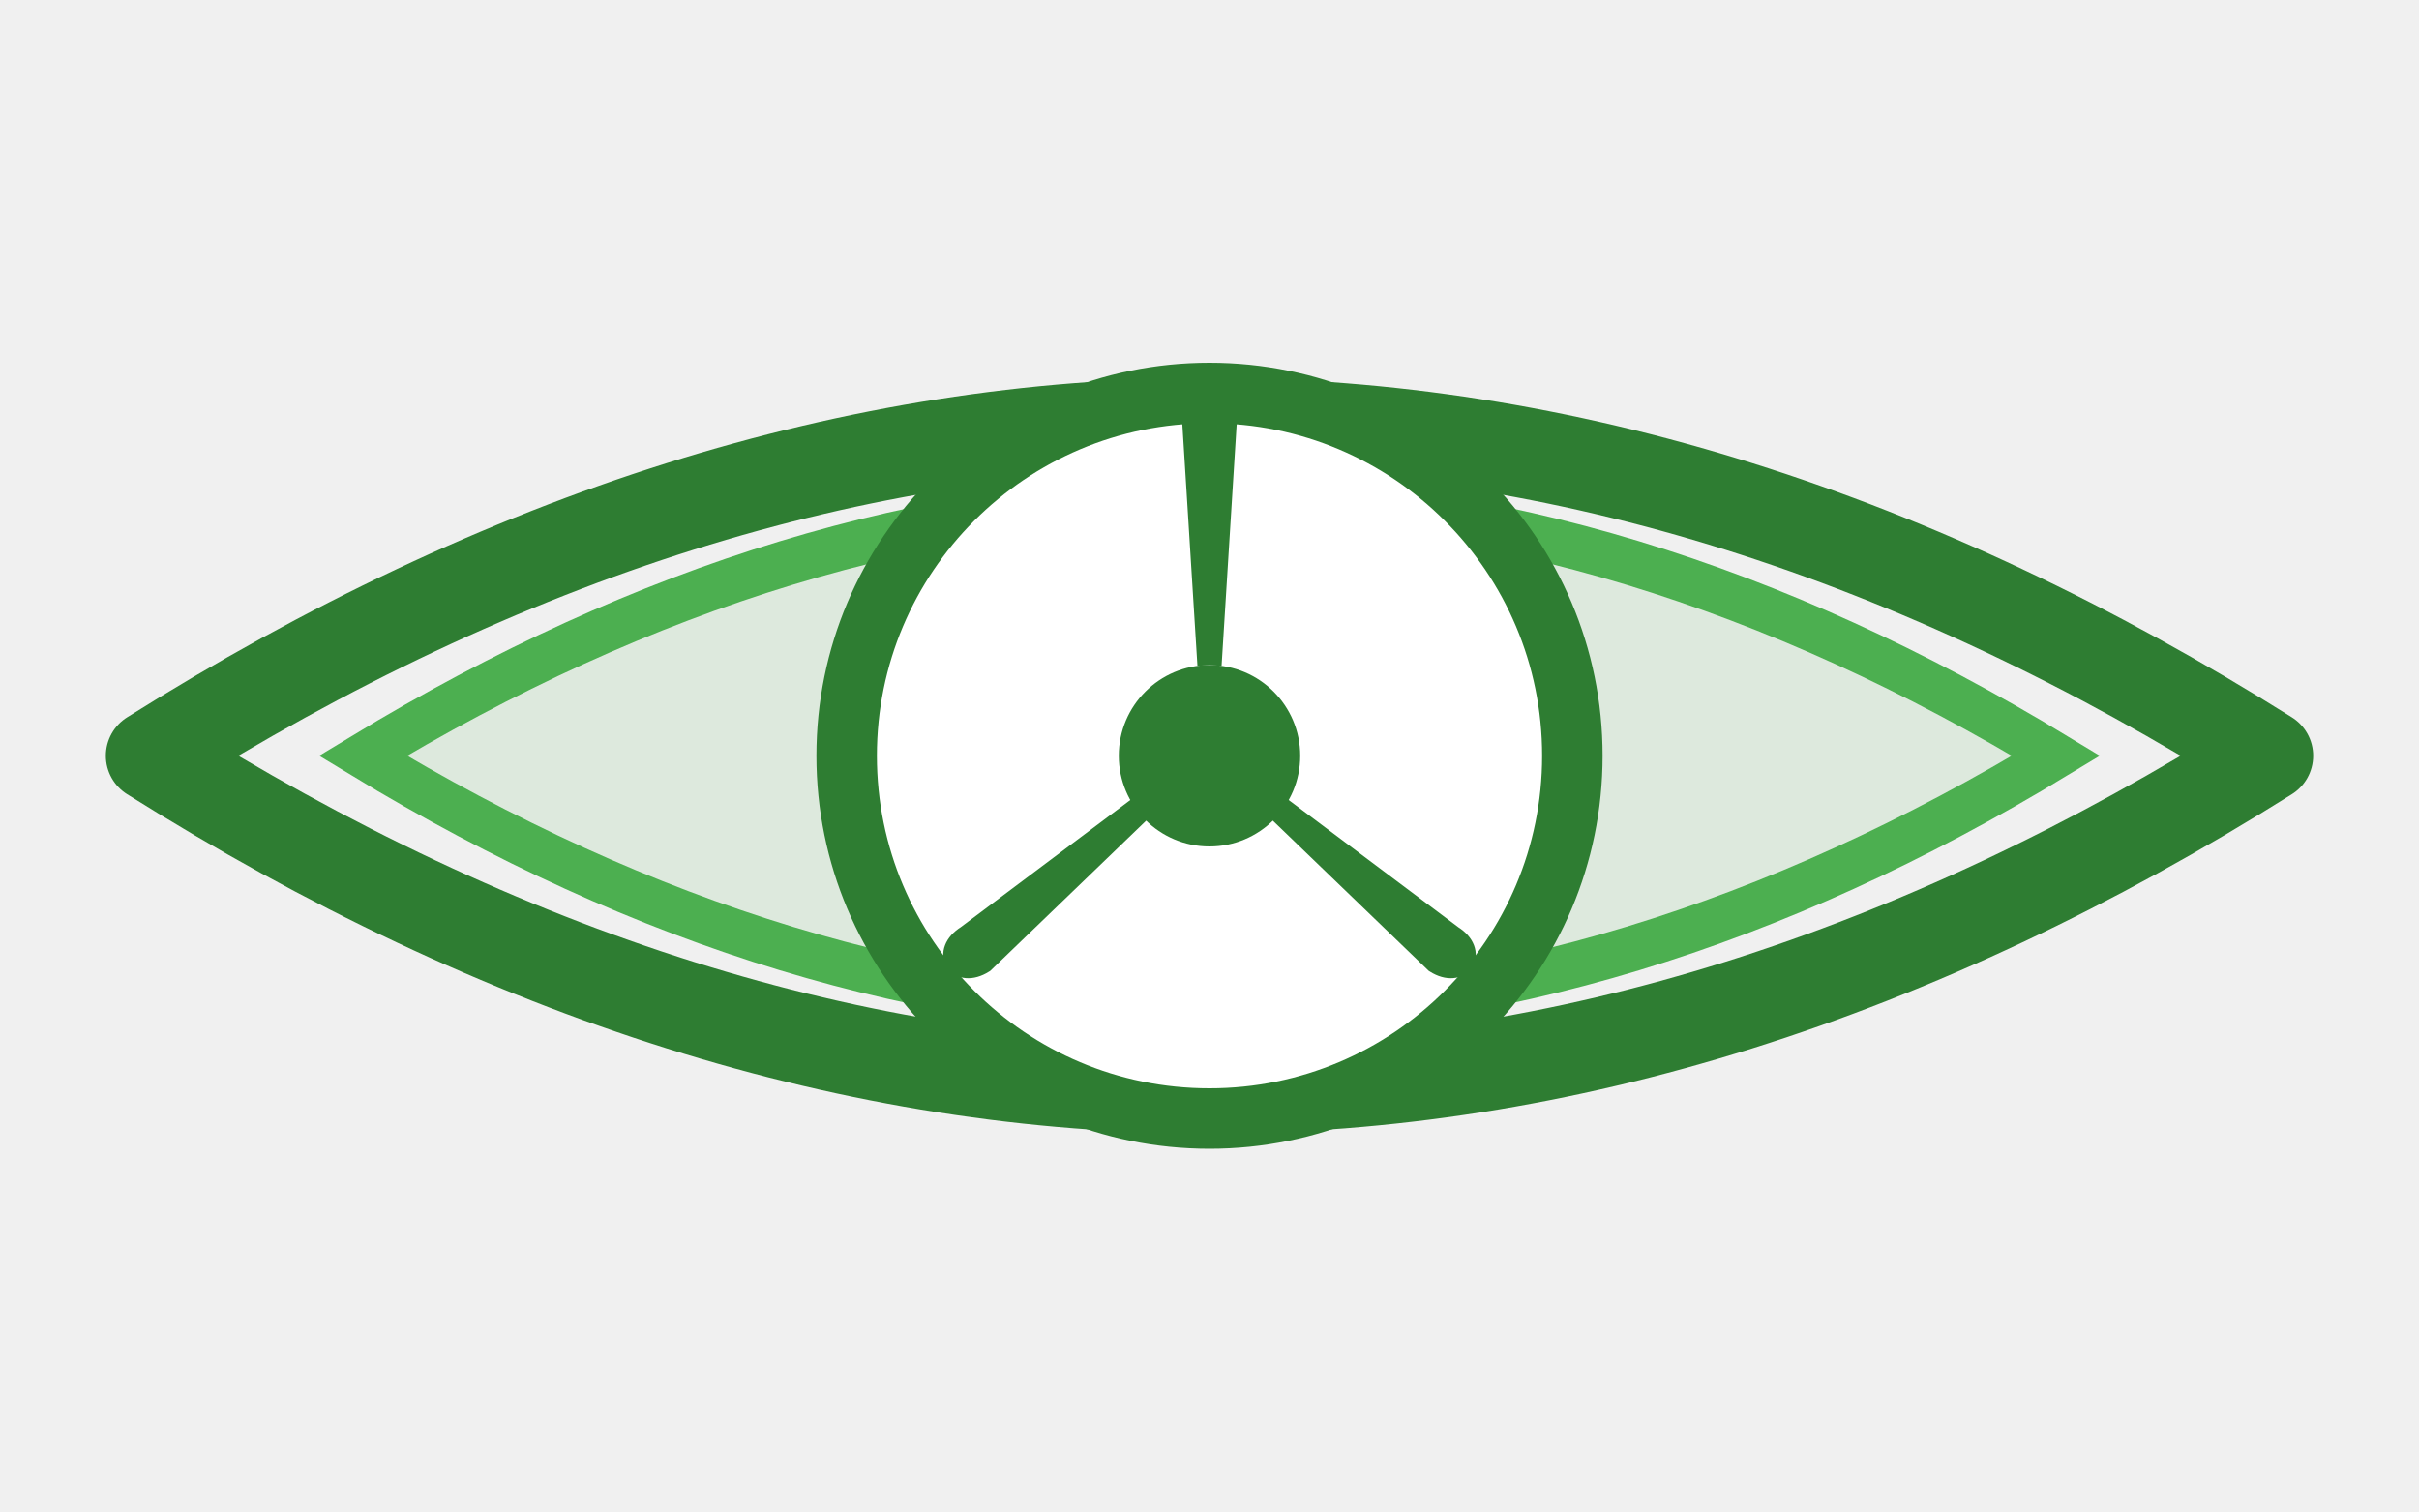
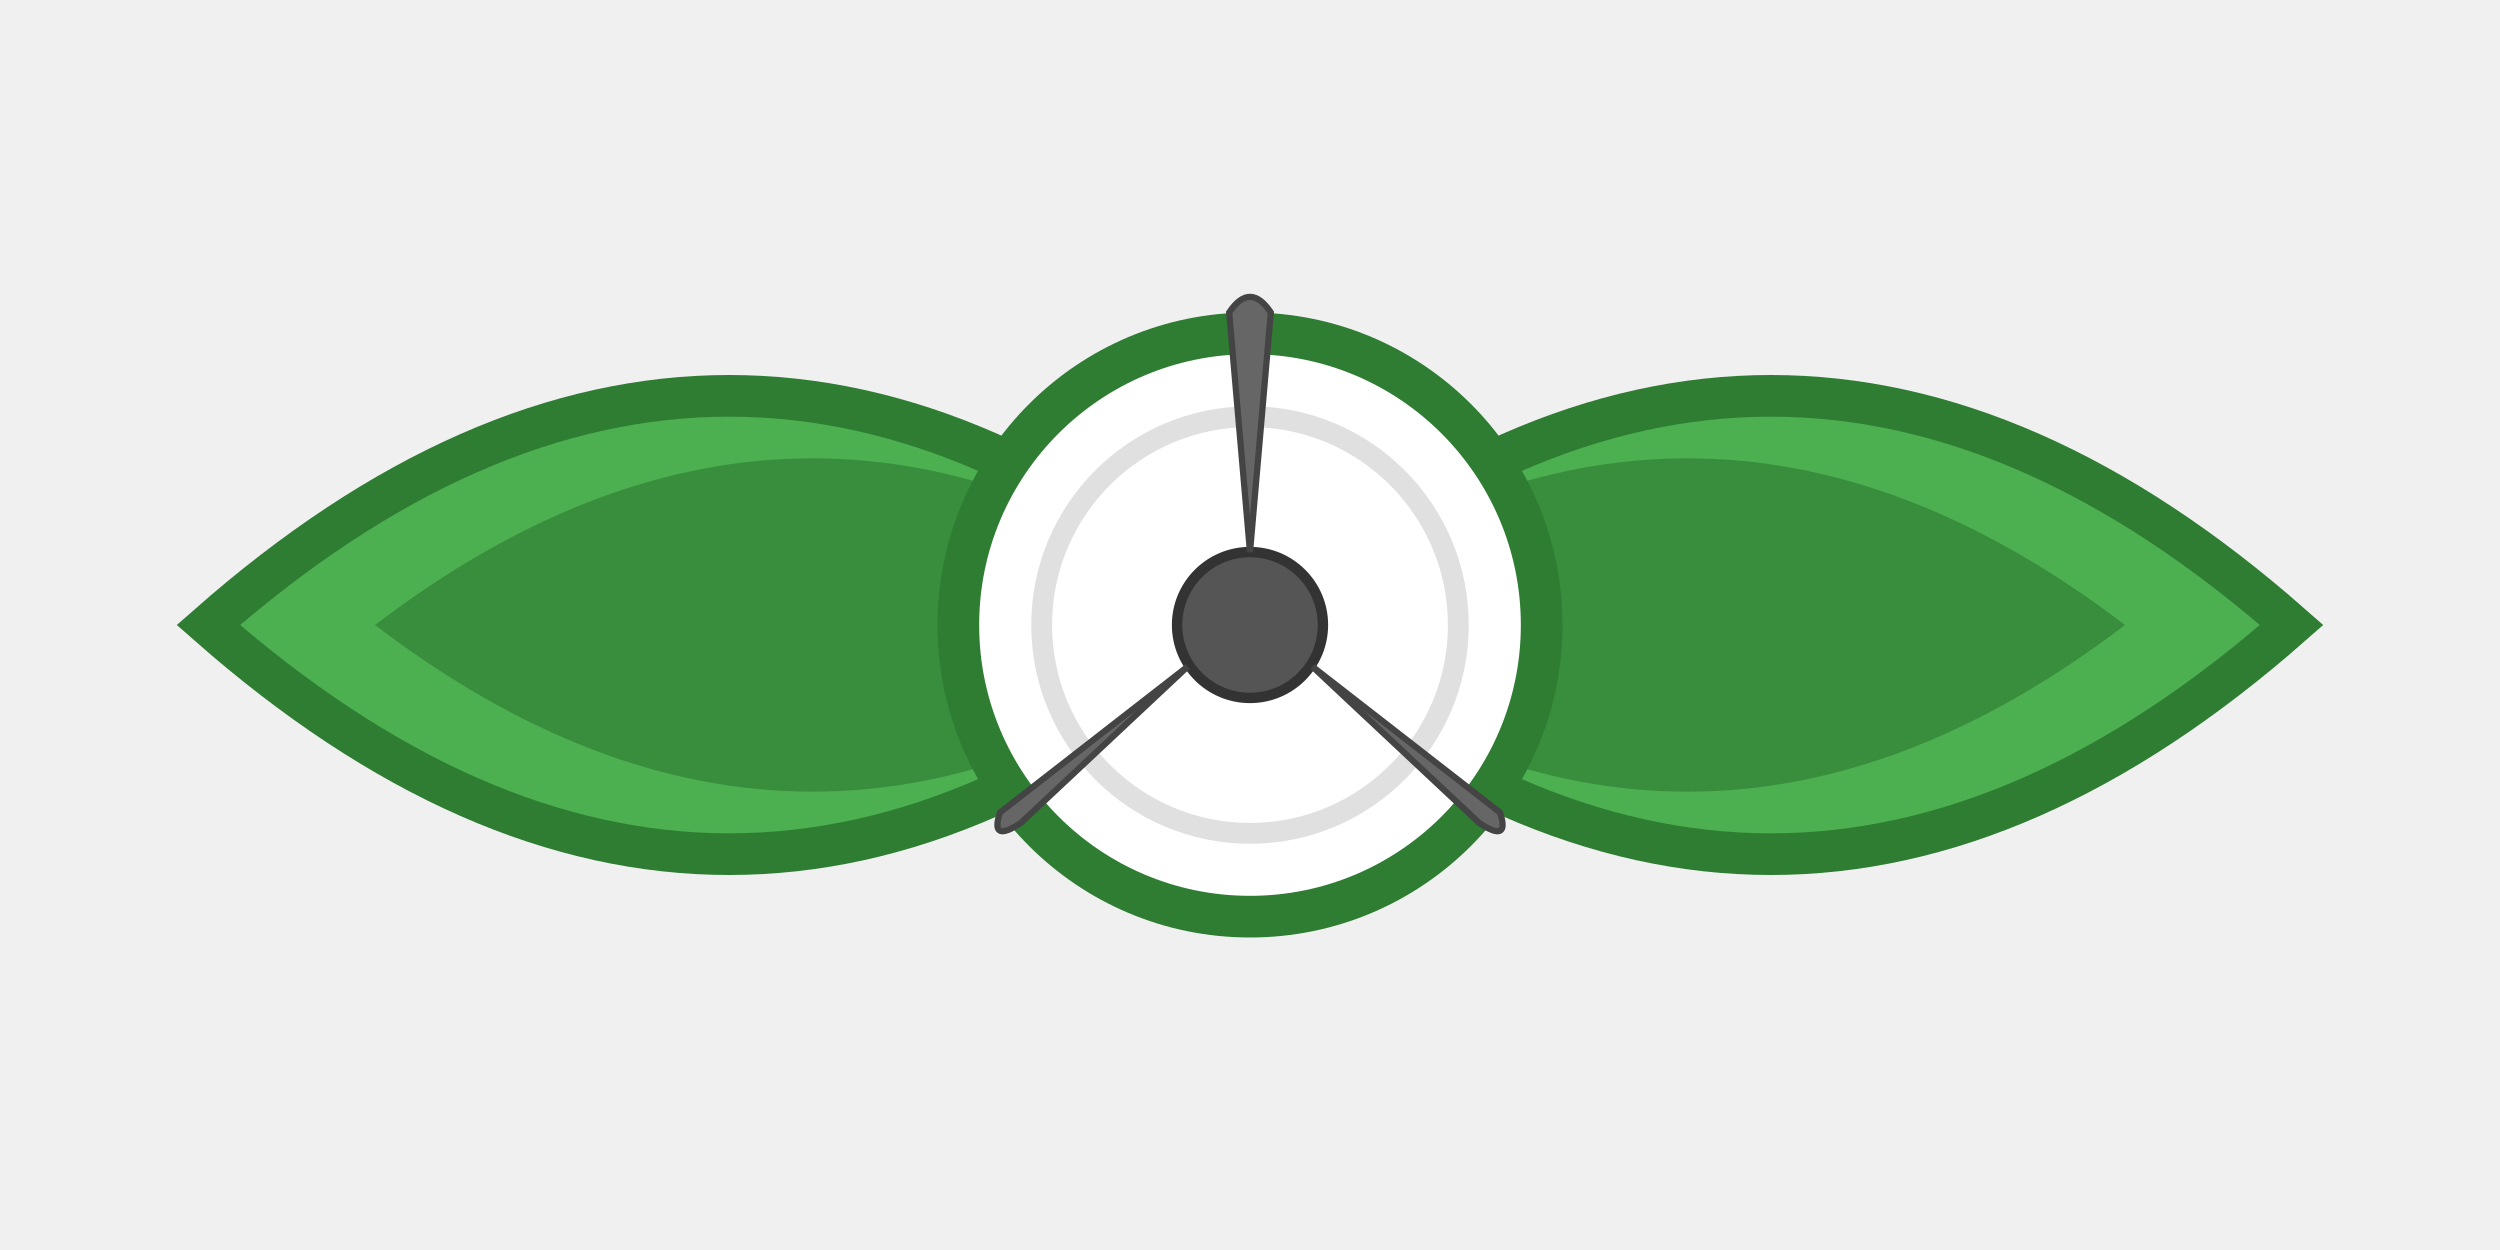
- <svg xmlns="http://www.w3.org/2000/svg" viewBox="0 0 80 50" width="80" height="50">
-   <path d="M5 25 Q40 3 75 25 Q40 47 5 25 Z" fill="none" stroke="#2E7D32" stroke-width="3" stroke-linejoin="round" />
-   <path d="M12 25 Q40 8 68 25 Q40 42 12 25 Z" fill="rgba(76,175,80,0.12)" stroke="#4CAF50" stroke-width="1.5" />
-   <circle cx="40" cy="25" r="12" fill="white" stroke="#2E7D32" stroke-width="2" />
-   <circle cx="40" cy="25" r="3" fill="#2E7D32" />
-   <path d="M40 22 L39.5 14 C39.5 13 40.5 13 40.5 14 L40 22" fill="#2E7D32" stroke="#2E7D32" stroke-width="0.8" />
-   <path d="M42 26.5 L48 31 C48.8 31.5 48.3 32.3 47.5 31.8 L42 26.5" fill="#2E7D32" stroke="#2E7D32" stroke-width="0.8" />
-   <path d="M38 26.5 L32 31 C31.2 31.5 31.7 32.3 32.5 31.8 L38 26.5" fill="#2E7D32" stroke="#2E7D32" stroke-width="0.8" />
+ <svg xmlns="http://www.w3.org/2000/svg" viewBox="0 0 120 60" width="120" height="60">
+   <path d="M10 30 Q35 8 60 30 Q35 52 10 30 Z" fill="#4CAF50" stroke="#2E7D32" stroke-width="2" />
+   <path d="M60 30 Q85 8 110 30 Q85 52 60 30 Z" fill="#4CAF50" stroke="#2E7D32" stroke-width="2" />
+   <path d="M18 30 Q39 14 60 30 Q39 46 18 30 Z" fill="#388E3C" stroke="none" />
+   <path d="M60 30 Q81 14 102 30 Q81 46 60 30 Z" fill="#388E3C" stroke="none" />
+   <circle cx="60" cy="30" r="14" fill="white" stroke="#2E7D32" stroke-width="2" />
+   <circle cx="60" cy="30" r="10" fill="none" stroke="#E0E0E0" stroke-width="1" />
+   <circle cx="60" cy="30" r="3.5" fill="#555" stroke="#333" stroke-width="0.5" />
+   <path d="M60 26.5 L59 15 Q60 13.5 61 15 L60 26.5 Z" fill="#666" stroke="#444" stroke-width="0.3" />
+   <path d="M63 32 L72 39 Q72.5 40.5 71 39.5 L63 32 Z" fill="#666" stroke="#444" stroke-width="0.3" />
+   <path d="M57 32 L48 39 Q47.5 40.5 49 39.5 L57 32 Z" fill="#666" stroke="#444" stroke-width="0.3" />
</svg>
